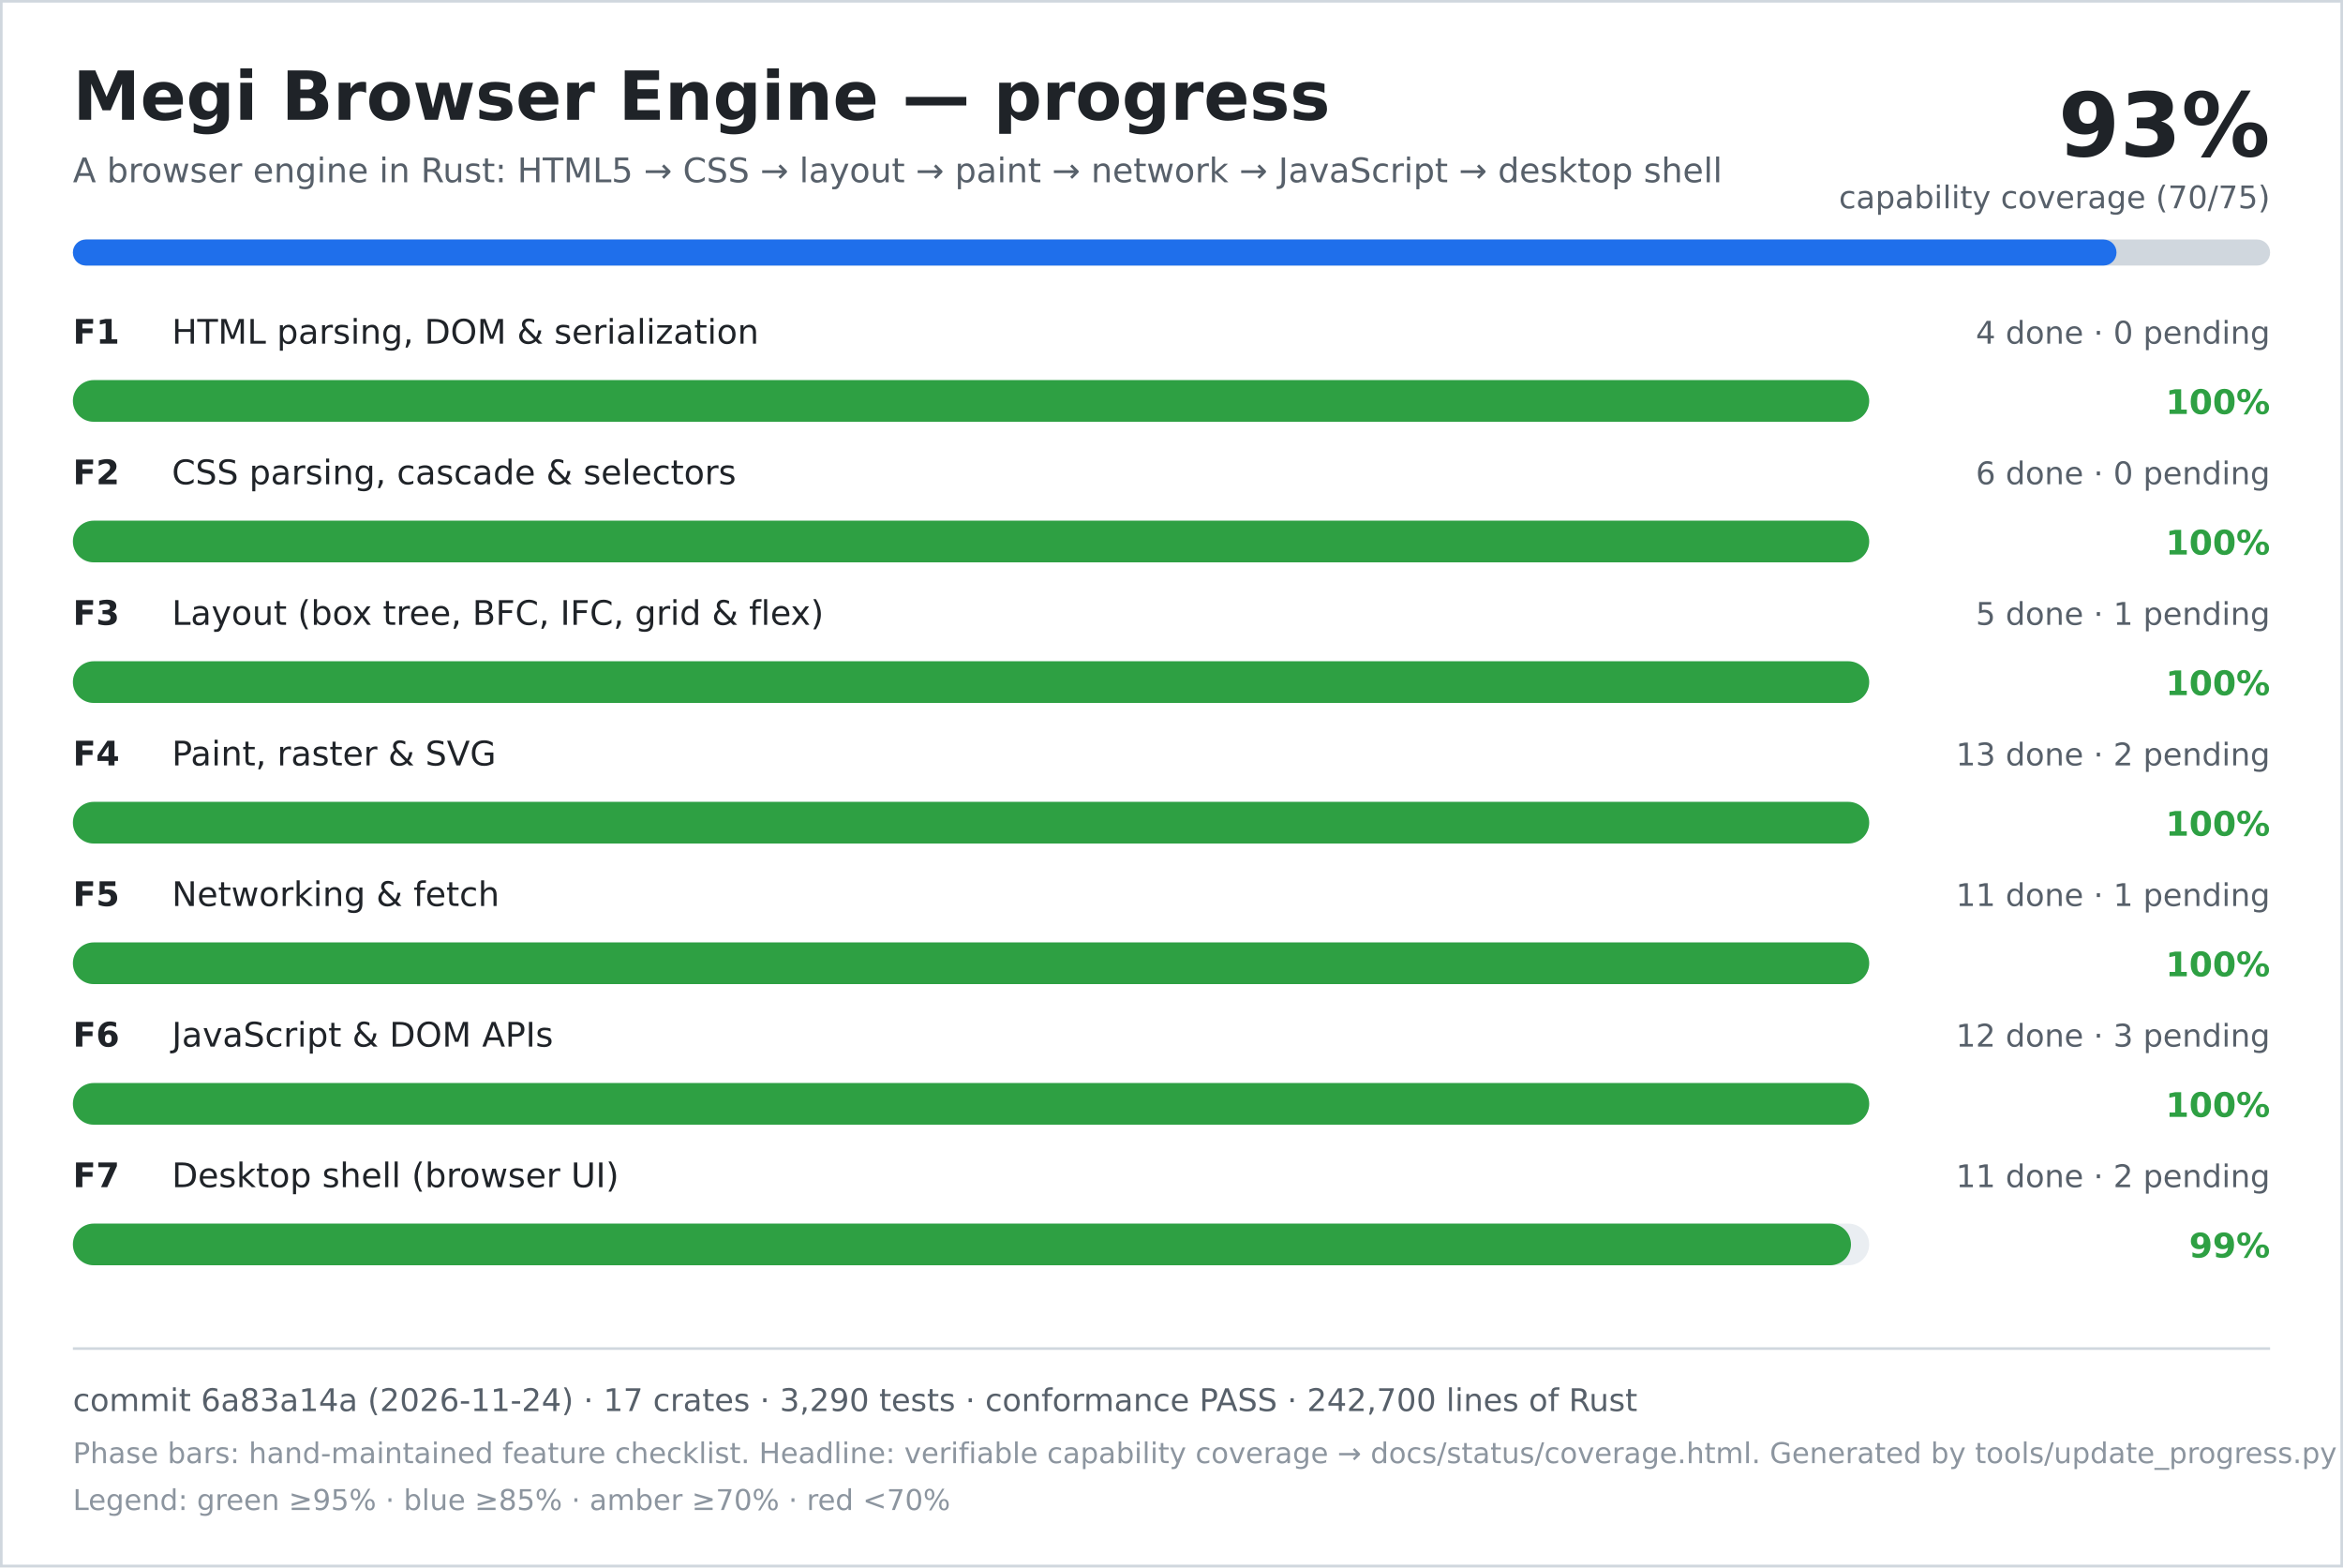
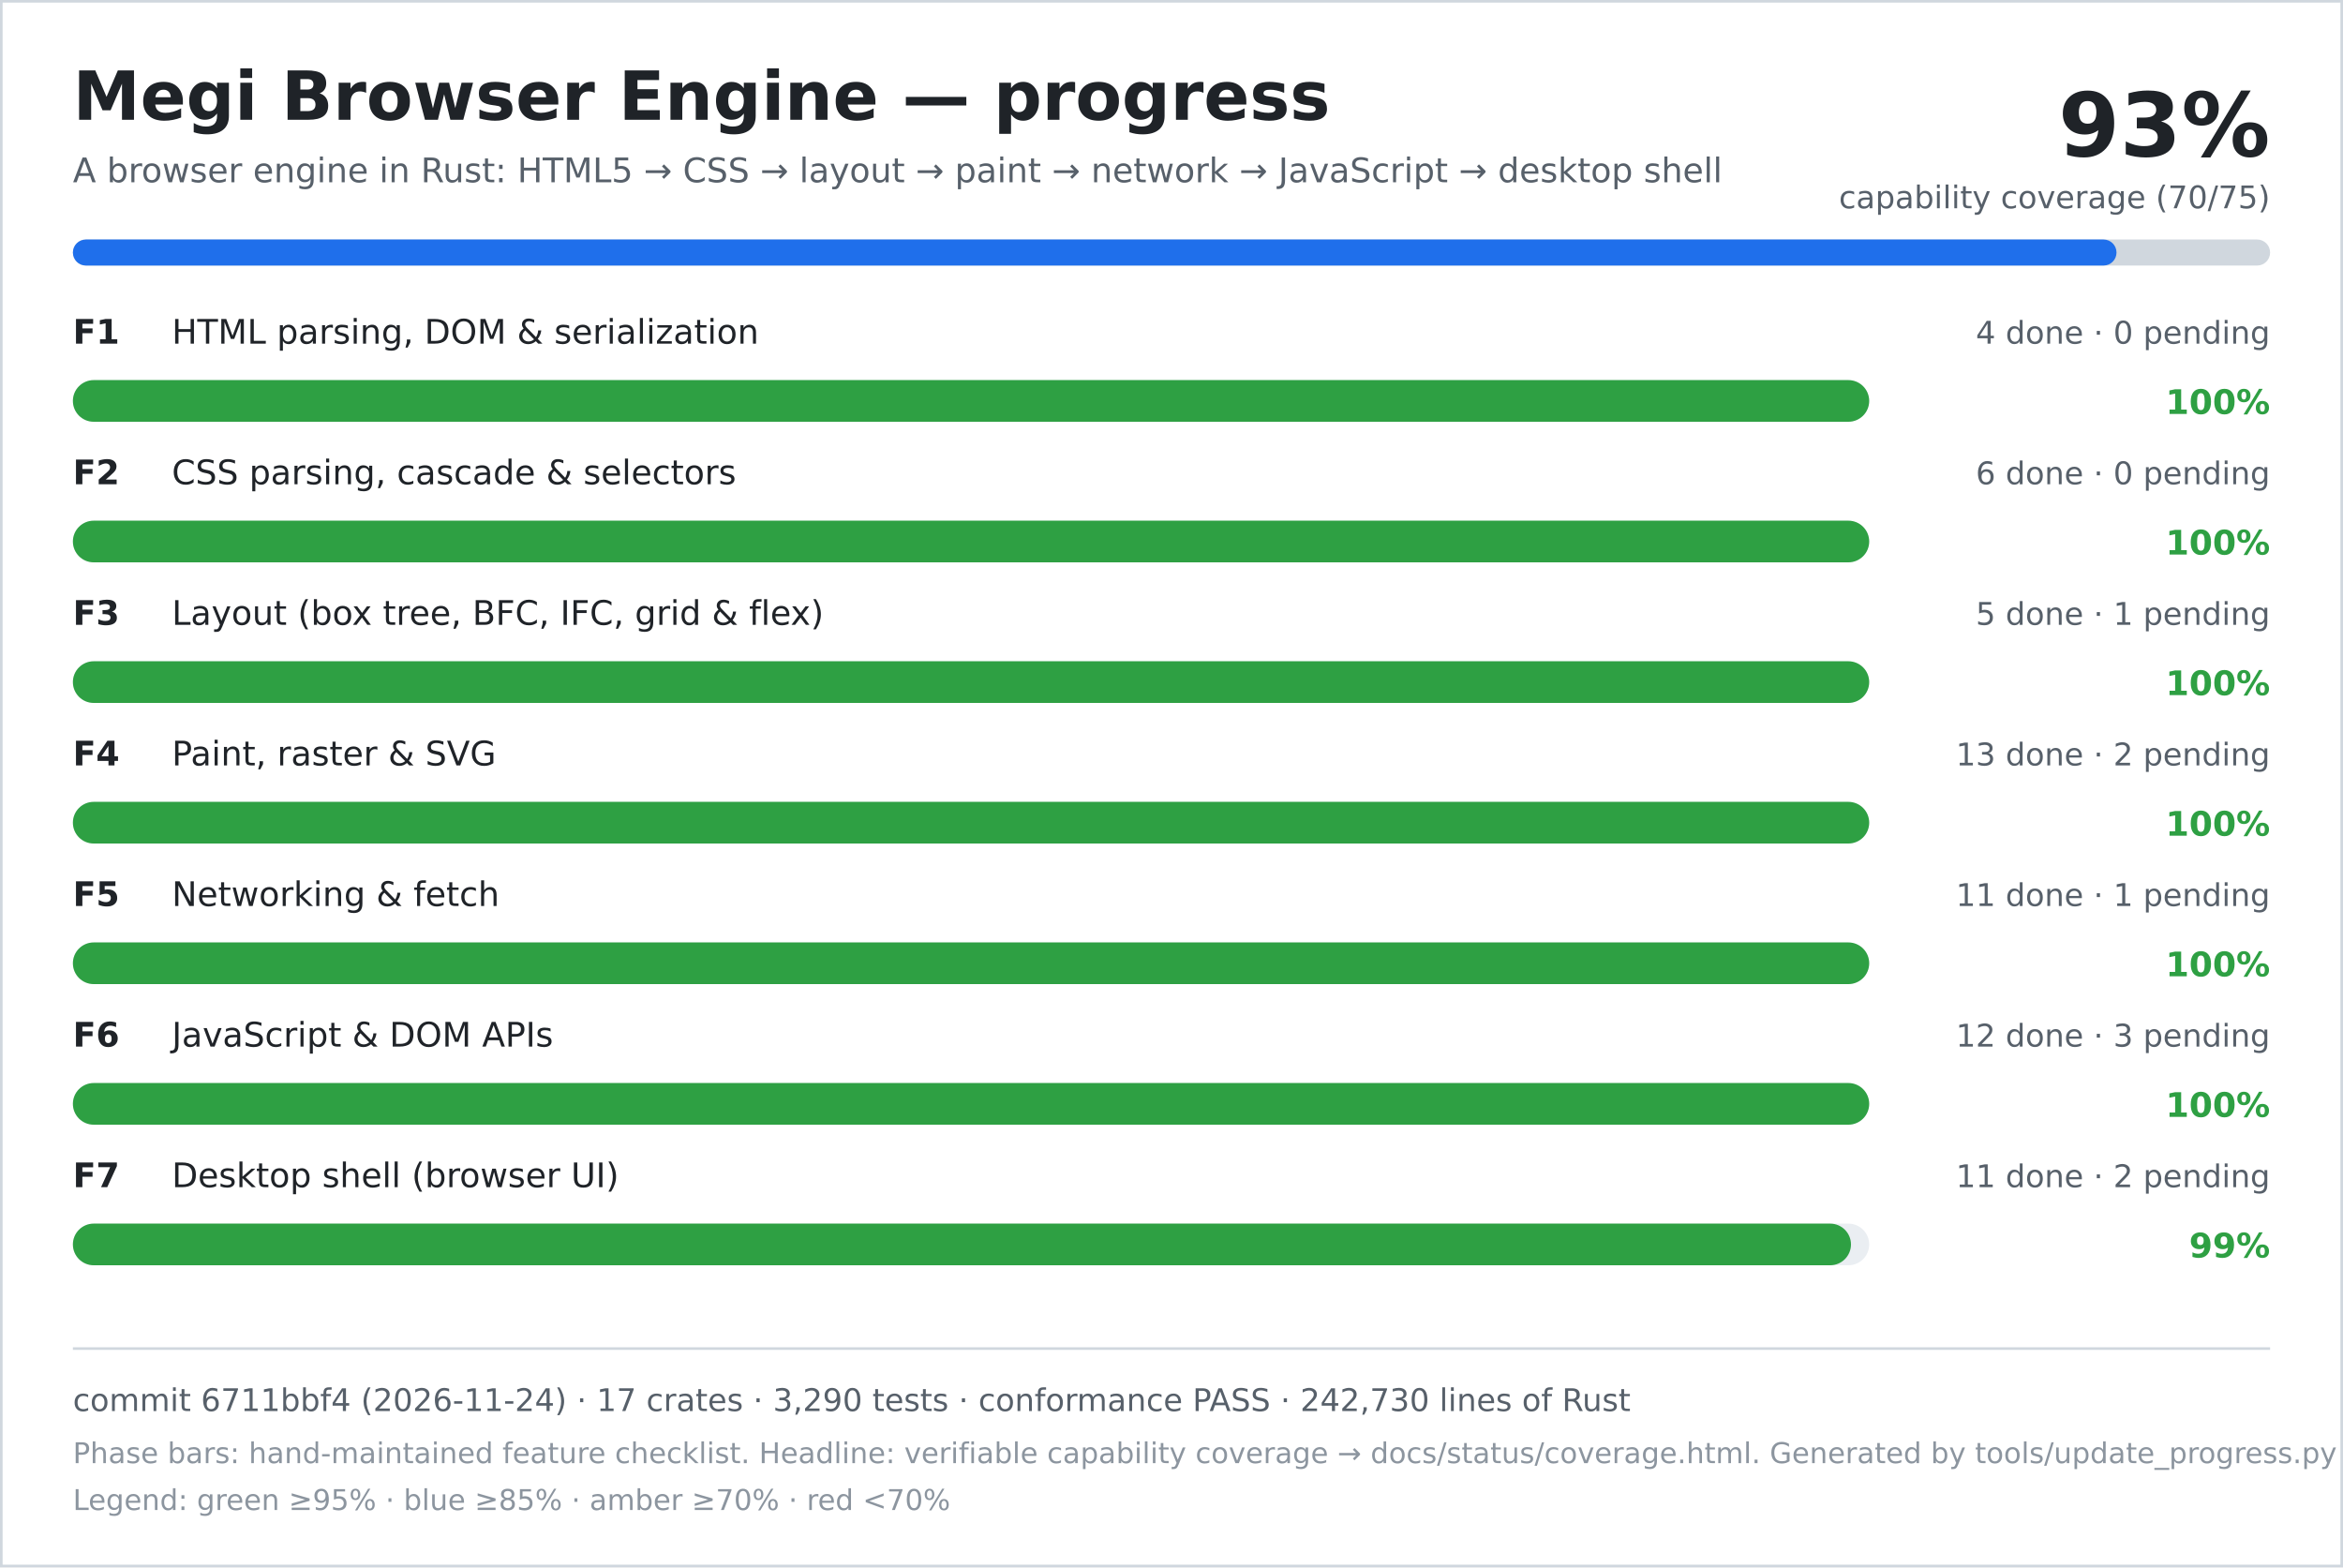
<svg xmlns="http://www.w3.org/2000/svg" width="900" height="602" viewBox="0 0 900 602" role="img" aria-labelledby="title desc">
  <rect width="900" height="602" fill="#ffffff" />
  <rect x="0.5" y="0.5" width="899" height="601" fill="none" stroke="#d0d7de" />
  <text x="28" y="46" font-family="DejaVu Sans, Verdana, sans-serif" font-size="26" font-weight="700" fill="#1f2328">Megi Browser Engine — progress</text>
  <text x="28" y="70" font-family="DejaVu Sans, Verdana, sans-serif" font-size="13" fill="#57606a">A browser engine in Rust: HTML5 → CSS → layout → paint → network → JavaScript → desktop shell</text>
  <text x="872" y="60" text-anchor="end" font-family="DejaVu Sans, Verdana, sans-serif" font-size="34" font-weight="700" fill="#1f2328">93%</text>
  <text x="872" y="80" text-anchor="end" font-family="DejaVu Sans, Verdana, sans-serif" font-size="12" fill="#57606a">capability coverage (70/75)</text>
  <rect x="28" y="92" width="844" height="10" rx="5" fill="#d0d7de" />
  <rect x="28" y="92" width="785" height="10" rx="5" fill="#1f6feb" />
  <text x="28" y="132" font-family="DejaVu Sans, Verdana, sans-serif" font-size="13" font-weight="700" fill="#1f2328">F1</text>
  <text x="66" y="132" font-family="DejaVu Sans, Verdana, sans-serif" font-size="13" fill="#1f2328">HTML parsing, DOM &amp; serialization</text>
  <text x="872" y="132" text-anchor="end" font-family="DejaVu Sans, Verdana, sans-serif" font-size="12" fill="#57606a">4 done · 0 pending</text>
  <rect x="28" y="146" width="690" height="16" rx="8" fill="#eaeef2" />
  <rect x="28" y="146" width="690" height="16" rx="8" fill="#2ea043" />
  <text x="872" y="159" text-anchor="end" font-family="DejaVu Sans, Verdana, sans-serif" font-size="13" font-weight="700" fill="#2ea043">100%</text>
  <text x="28" y="186" font-family="DejaVu Sans, Verdana, sans-serif" font-size="13" font-weight="700" fill="#1f2328">F2</text>
  <text x="66" y="186" font-family="DejaVu Sans, Verdana, sans-serif" font-size="13" fill="#1f2328">CSS parsing, cascade &amp; selectors</text>
  <text x="872" y="186" text-anchor="end" font-family="DejaVu Sans, Verdana, sans-serif" font-size="12" fill="#57606a">6 done · 0 pending</text>
  <rect x="28" y="200" width="690" height="16" rx="8" fill="#eaeef2" />
  <rect x="28" y="200" width="690" height="16" rx="8" fill="#2ea043" />
  <text x="872" y="213" text-anchor="end" font-family="DejaVu Sans, Verdana, sans-serif" font-size="13" font-weight="700" fill="#2ea043">100%</text>
  <text x="28" y="240" font-family="DejaVu Sans, Verdana, sans-serif" font-size="13" font-weight="700" fill="#1f2328">F3</text>
  <text x="66" y="240" font-family="DejaVu Sans, Verdana, sans-serif" font-size="13" fill="#1f2328">Layout (box tree, BFC, IFC, grid &amp; flex)</text>
  <text x="872" y="240" text-anchor="end" font-family="DejaVu Sans, Verdana, sans-serif" font-size="12" fill="#57606a">5 done · 1 pending</text>
  <rect x="28" y="254" width="690" height="16" rx="8" fill="#eaeef2" />
  <rect x="28" y="254" width="690" height="16" rx="8" fill="#2ea043" />
  <text x="872" y="267" text-anchor="end" font-family="DejaVu Sans, Verdana, sans-serif" font-size="13" font-weight="700" fill="#2ea043">100%</text>
  <text x="28" y="294" font-family="DejaVu Sans, Verdana, sans-serif" font-size="13" font-weight="700" fill="#1f2328">F4</text>
  <text x="66" y="294" font-family="DejaVu Sans, Verdana, sans-serif" font-size="13" fill="#1f2328">Paint, raster &amp; SVG</text>
  <text x="872" y="294" text-anchor="end" font-family="DejaVu Sans, Verdana, sans-serif" font-size="12" fill="#57606a">13 done · 2 pending</text>
  <rect x="28" y="308" width="690" height="16" rx="8" fill="#eaeef2" />
  <rect x="28" y="308" width="690" height="16" rx="8" fill="#2ea043" />
  <text x="872" y="321" text-anchor="end" font-family="DejaVu Sans, Verdana, sans-serif" font-size="13" font-weight="700" fill="#2ea043">100%</text>
  <text x="28" y="348" font-family="DejaVu Sans, Verdana, sans-serif" font-size="13" font-weight="700" fill="#1f2328">F5</text>
  <text x="66" y="348" font-family="DejaVu Sans, Verdana, sans-serif" font-size="13" fill="#1f2328">Networking &amp; fetch</text>
  <text x="872" y="348" text-anchor="end" font-family="DejaVu Sans, Verdana, sans-serif" font-size="12" fill="#57606a">11 done · 1 pending</text>
  <rect x="28" y="362" width="690" height="16" rx="8" fill="#eaeef2" />
  <rect x="28" y="362" width="690" height="16" rx="8" fill="#2ea043" />
  <text x="872" y="375" text-anchor="end" font-family="DejaVu Sans, Verdana, sans-serif" font-size="13" font-weight="700" fill="#2ea043">100%</text>
  <text x="28" y="402" font-family="DejaVu Sans, Verdana, sans-serif" font-size="13" font-weight="700" fill="#1f2328">F6</text>
  <text x="66" y="402" font-family="DejaVu Sans, Verdana, sans-serif" font-size="13" fill="#1f2328">JavaScript &amp; DOM APIs</text>
  <text x="872" y="402" text-anchor="end" font-family="DejaVu Sans, Verdana, sans-serif" font-size="12" fill="#57606a">12 done · 3 pending</text>
  <rect x="28" y="416" width="690" height="16" rx="8" fill="#eaeef2" />
  <rect x="28" y="416" width="690" height="16" rx="8" fill="#2ea043" />
  <text x="872" y="429" text-anchor="end" font-family="DejaVu Sans, Verdana, sans-serif" font-size="13" font-weight="700" fill="#2ea043">100%</text>
  <text x="28" y="456" font-family="DejaVu Sans, Verdana, sans-serif" font-size="13" font-weight="700" fill="#1f2328">F7</text>
  <text x="66" y="456" font-family="DejaVu Sans, Verdana, sans-serif" font-size="13" fill="#1f2328">Desktop shell (browser UI)</text>
  <text x="872" y="456" text-anchor="end" font-family="DejaVu Sans, Verdana, sans-serif" font-size="12" fill="#57606a">11 done · 2 pending</text>
  <rect x="28" y="470" width="690" height="16" rx="8" fill="#eaeef2" />
  <rect x="28" y="470" width="683" height="16" rx="8" fill="#2ea043" />
  <text x="872" y="483" text-anchor="end" font-family="DejaVu Sans, Verdana, sans-serif" font-size="13" font-weight="700" fill="#2ea043">99%</text>
  <line x1="28" y1="518" x2="872" y2="518" stroke="#d0d7de" />
-   <text x="28" y="542" font-family="DejaVu Sans, Verdana, sans-serif" font-size="12" fill="#57606a">commit 6a83a14a (2026-11-24) · 17 crates · 3,290 tests · conformance PASS · 242,700 lines of Rust</text>
+   <text x="28" y="542" font-family="DejaVu Sans, Verdana, sans-serif" font-size="12" fill="#57606a">commit 6711bbf4 (2026-11-24) · 17 crates · 3,290 tests · conformance PASS · 242,730 lines of Rust</text>
  <text x="28" y="562" font-family="DejaVu Sans, Verdana, sans-serif" font-size="11" fill="#8c959f">Phase bars: hand-maintained feature checklist. Headline: verifiable capability coverage → docs/status/coverage.html. Generated by tools/update_progress.py — do not edit.</text>
  <text x="28" y="580" font-family="DejaVu Sans, Verdana, sans-serif" font-size="11" fill="#8c959f">Legend: green ≥95% · blue ≥85% · amber ≥70% · red &lt;70%</text>
</svg>
